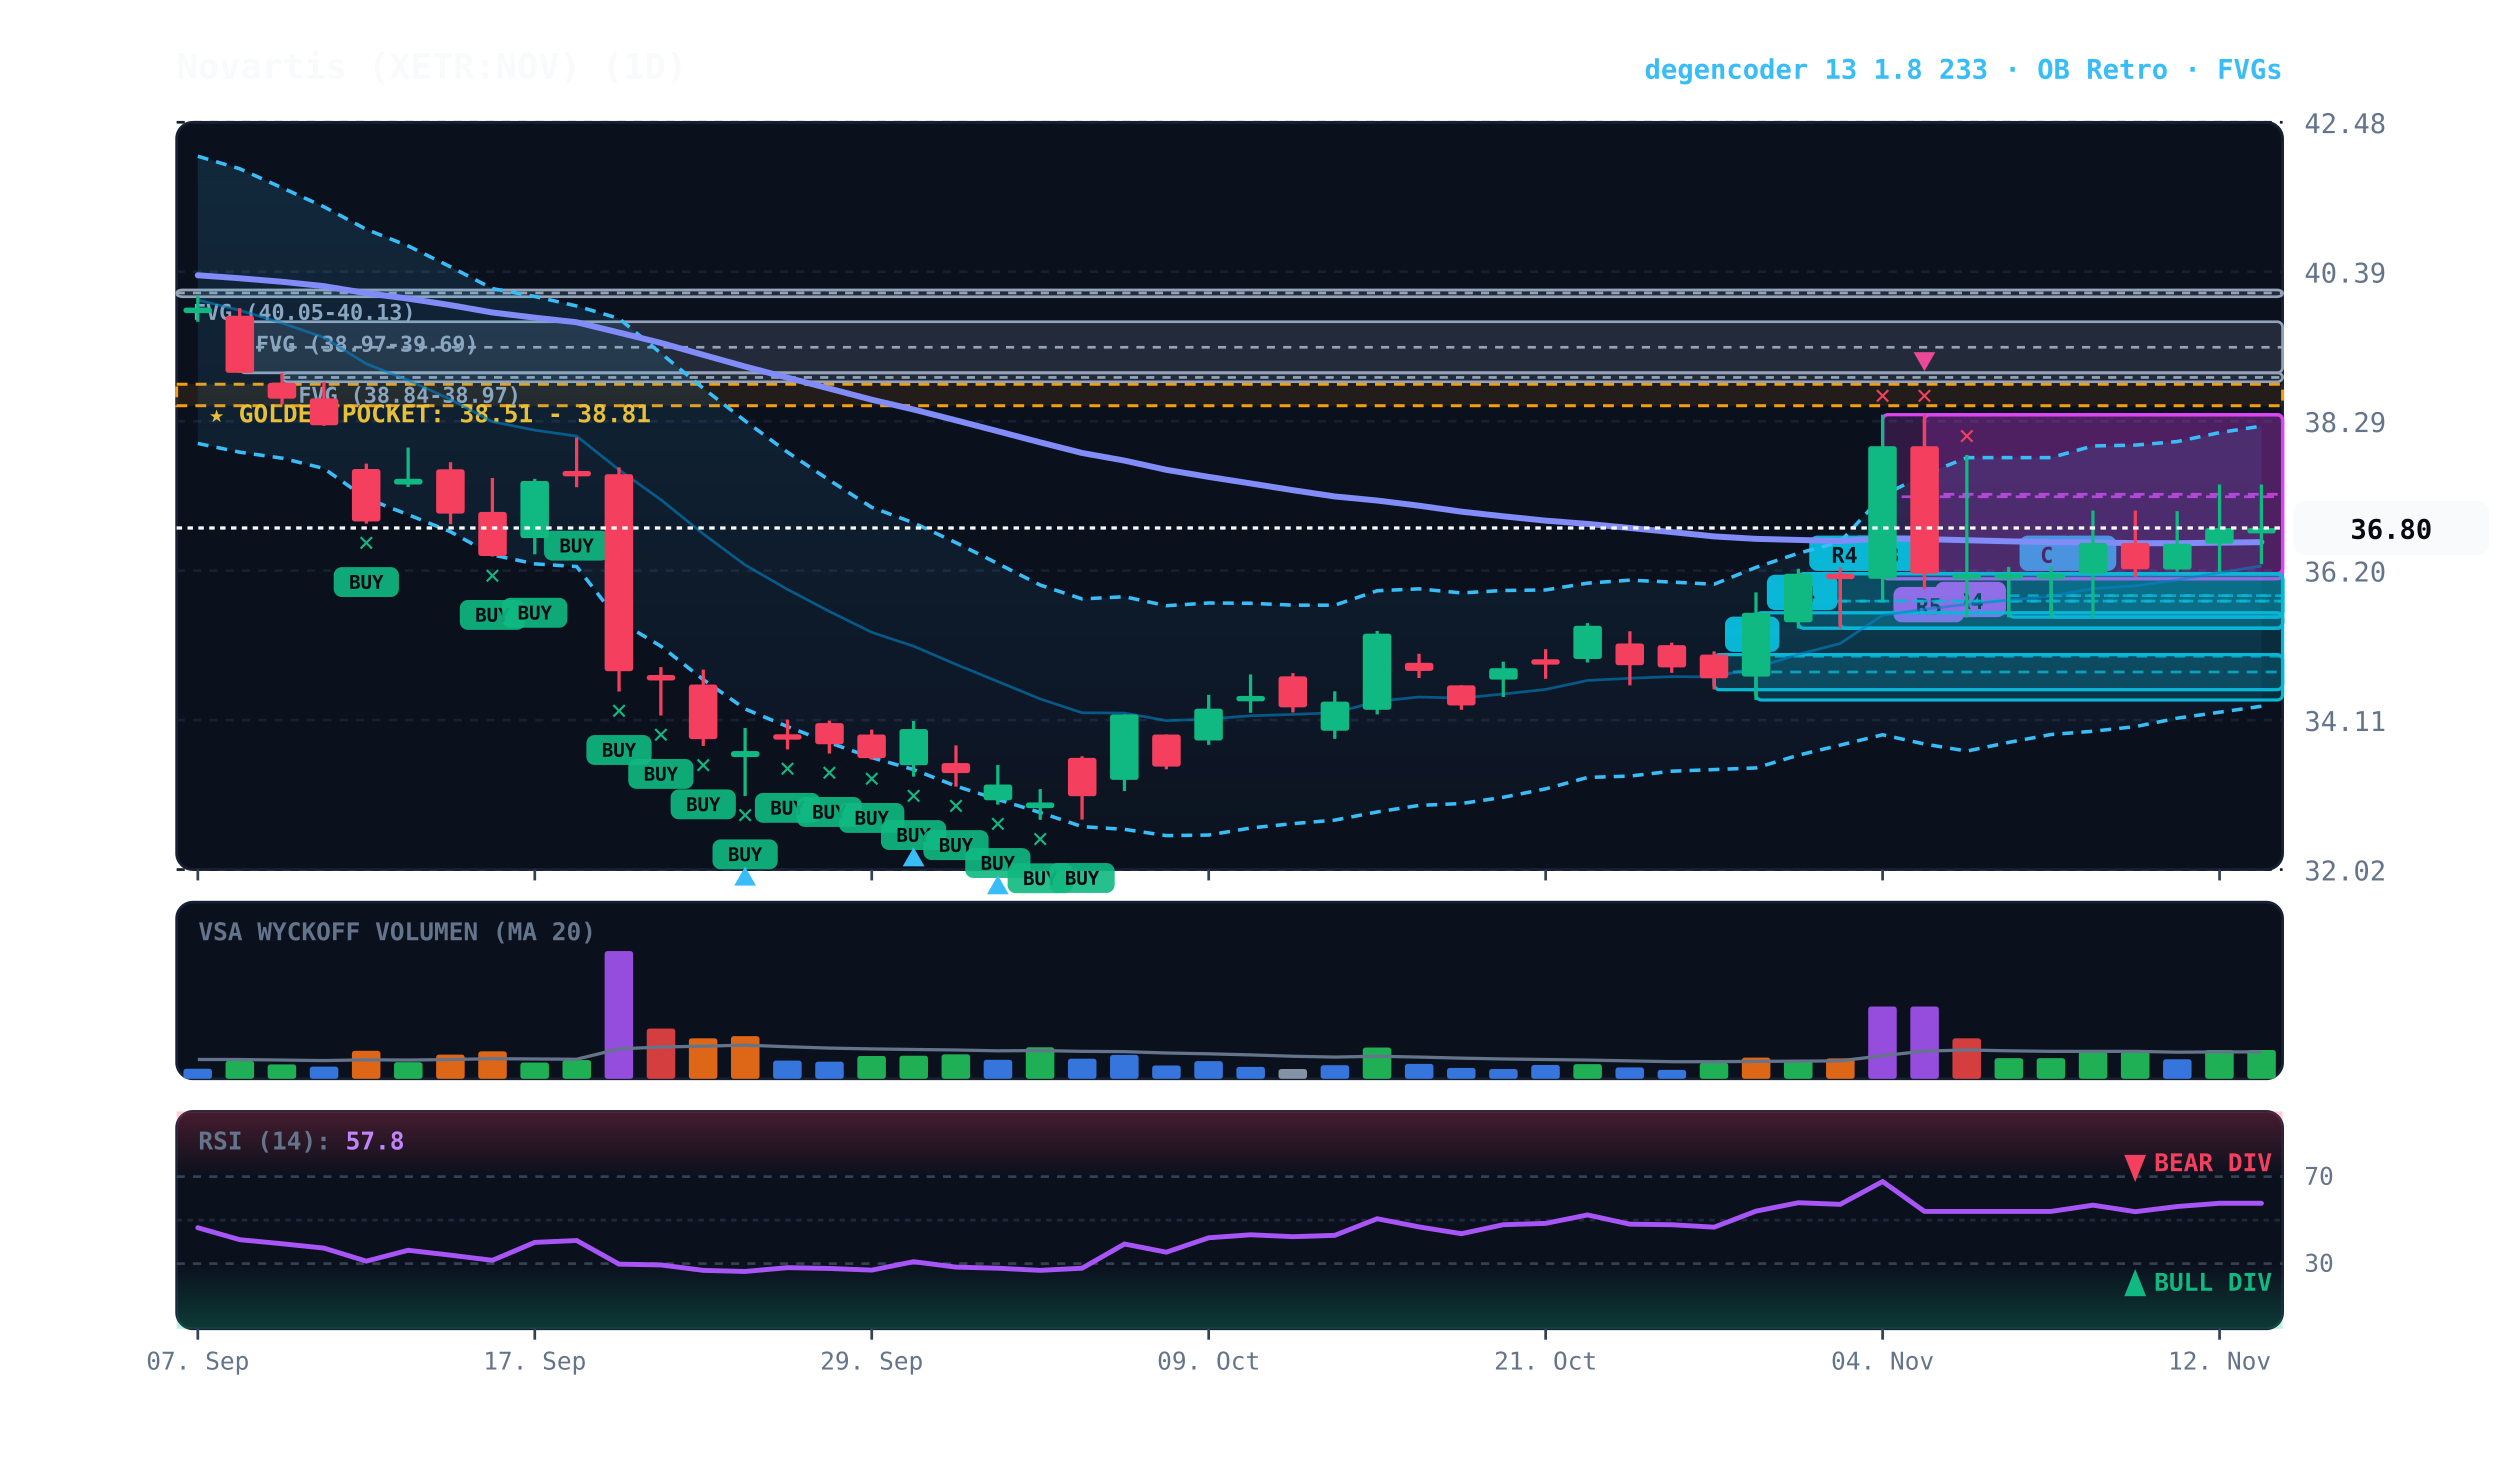
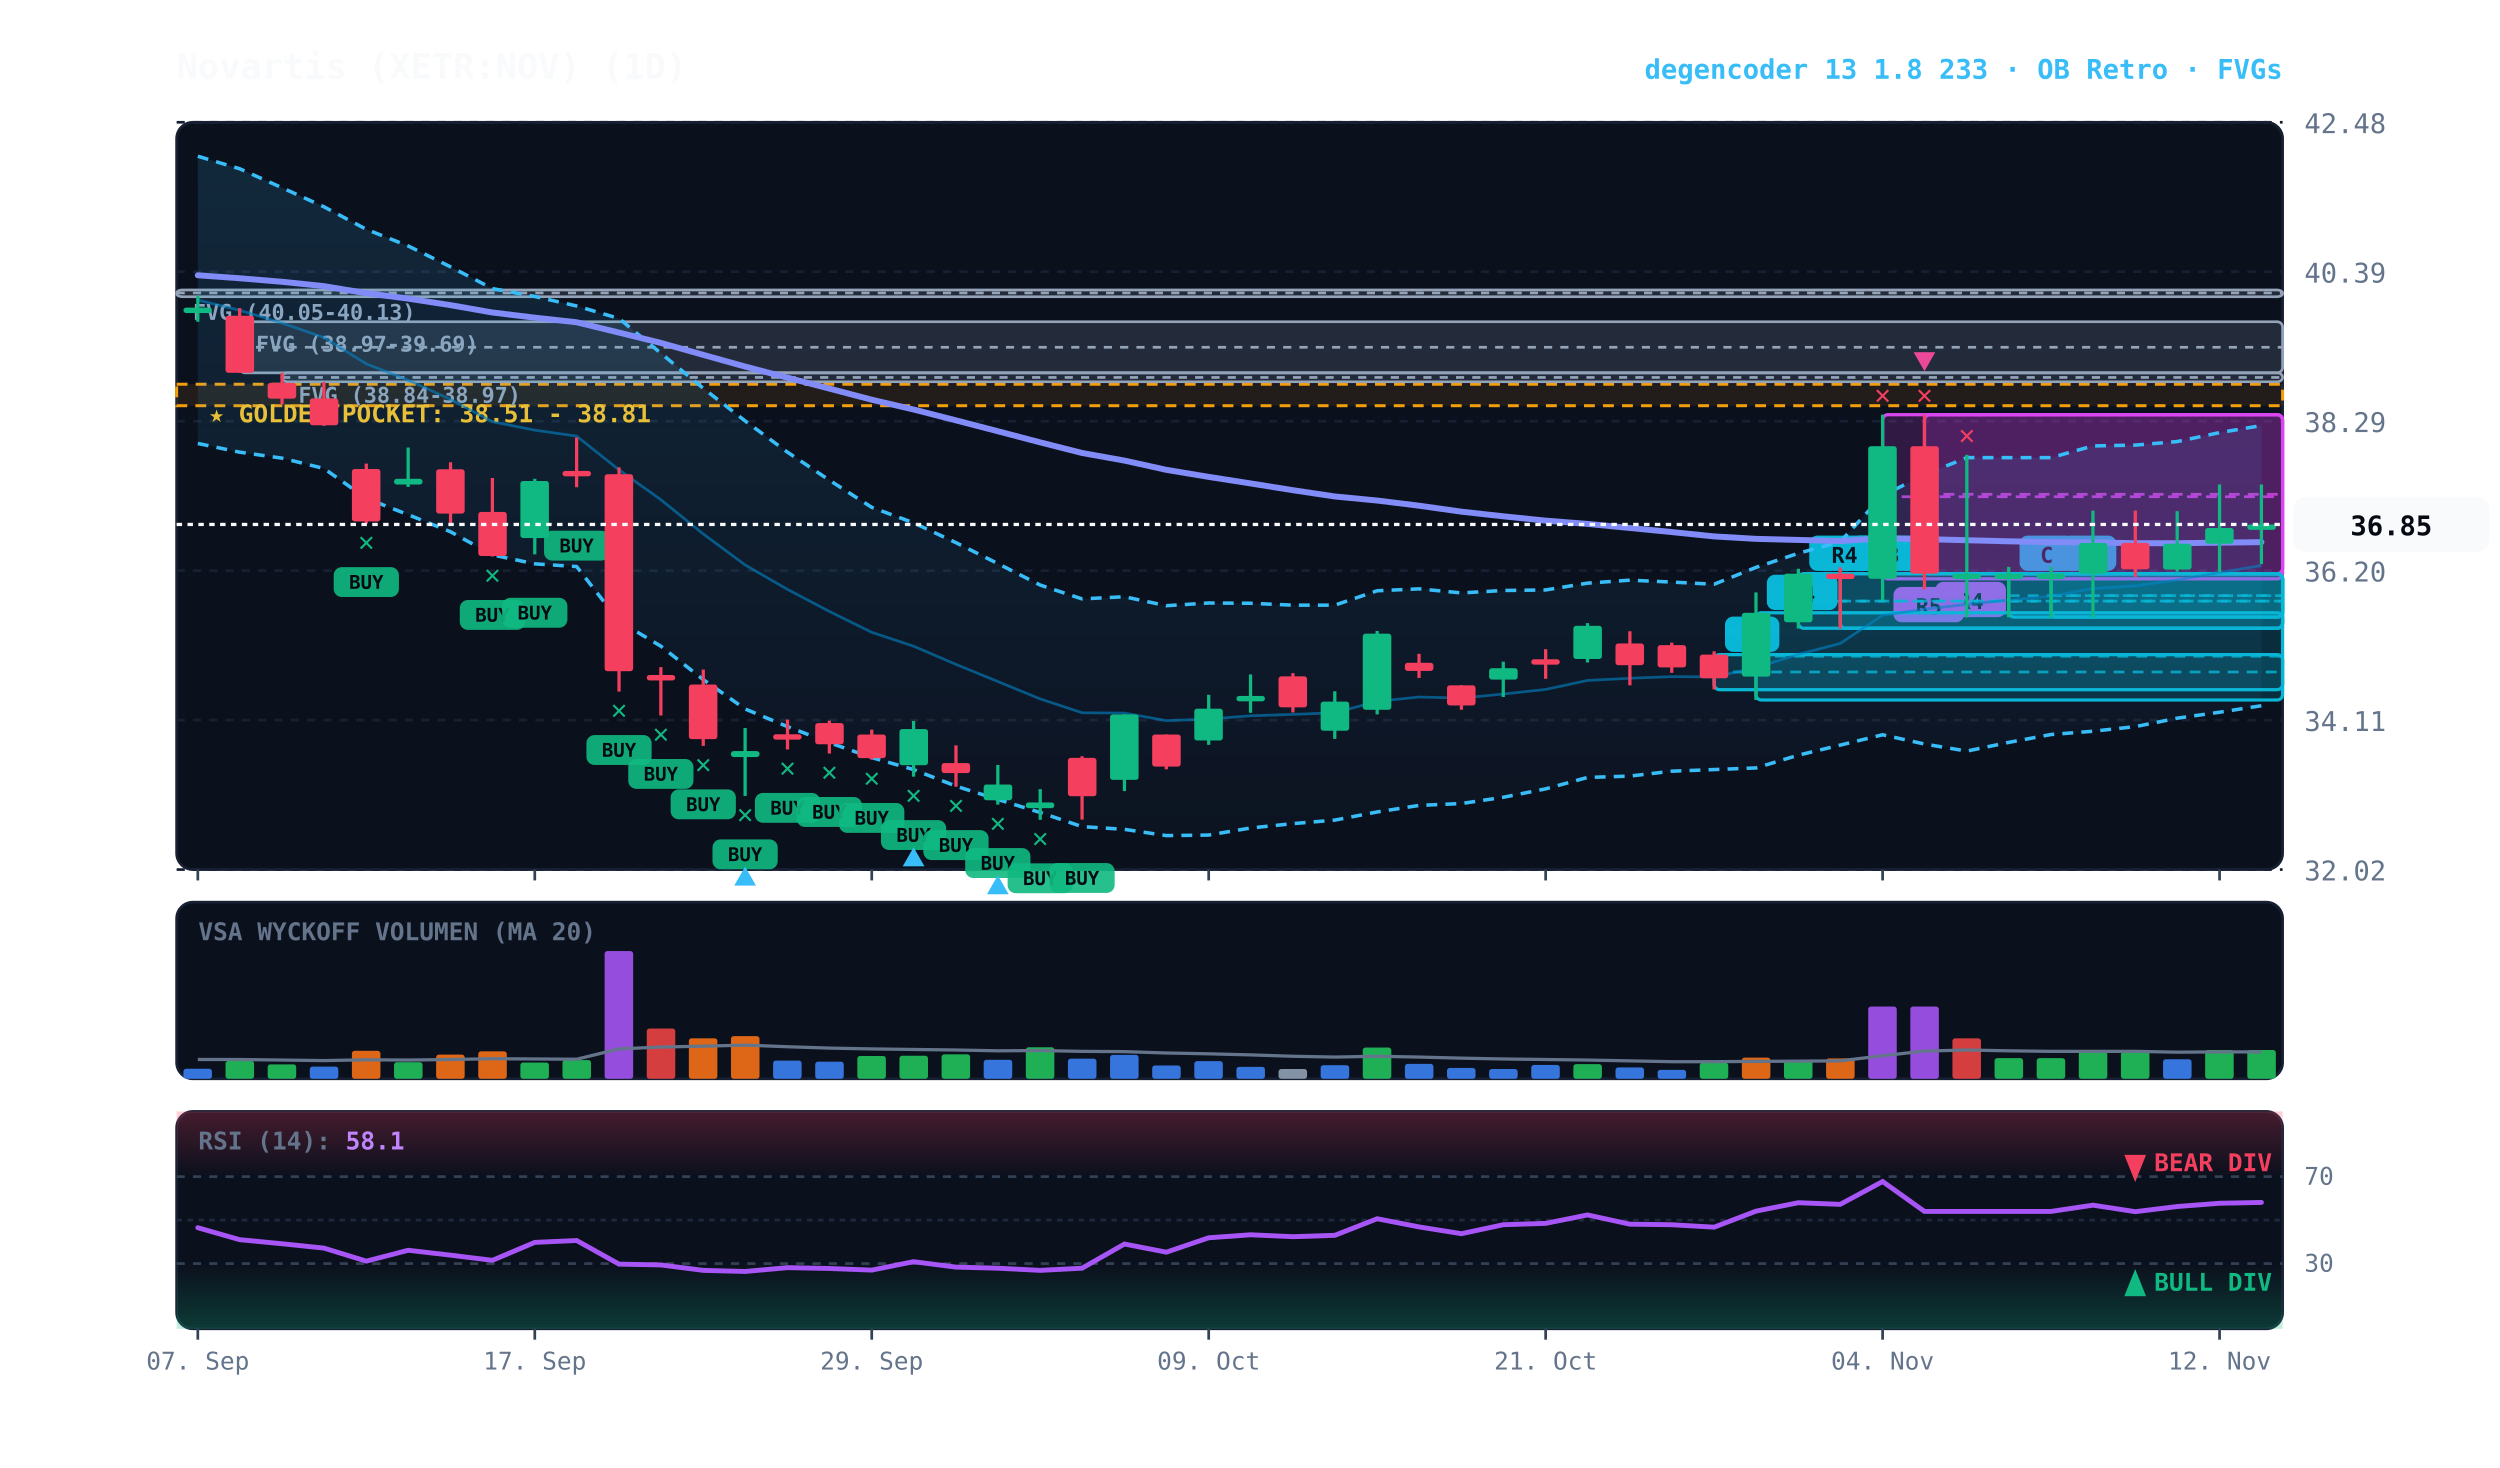
<svg xmlns="http://www.w3.org/2000/svg" viewBox="0 0 920 540" width="100%" height="100%" style="background:#070a13; font-family:'JetBrains Mono', monospace;">
  <defs>
    <linearGradient id="cloud-grad" x1="0%" y1="0%" x2="0%" y2="100%">
      <stop offset="0%" stop-color="#38bdf8" stop-opacity="0.14" />
      <stop offset="100%" stop-color="#38bdf8" stop-opacity="0.02" />
    </linearGradient>
    <linearGradient id="rsi-overbought" x1="0%" y1="0%" x2="0%" y2="100%">
      <stop offset="0%" stop-color="#f43f5e" stop-opacity="0.25" />
      <stop offset="100%" stop-color="#f43f5e" stop-opacity="0.0" />
    </linearGradient>
    <linearGradient id="rsi-oversold" x1="0%" y1="0%" x2="0%" y2="100%">
      <stop offset="0%" stop-color="#10b981" stop-opacity="0.0" />
      <stop offset="100%" stop-color="#10b981" stop-opacity="0.25" />
    </linearGradient>
  </defs>
  <rect x="65" y="45" width="775" height="275" fill="#0b101d" rx="6" stroke="#172033" stroke-width="1" />
  <rect x="65" y="332" width="775" height="65" fill="#0b101d" rx="6" stroke="#172033" stroke-width="1" />
  <rect x="65" y="409" width="775" height="80" fill="#0b101d" rx="6" stroke="#172033" stroke-width="1" />
  <line x1="65" y1="320.0" x2="840" y2="320.0" stroke="#172033" stroke-dasharray="3,3" stroke-width="1" />
  <text x="848" y="324.0" fill="#64748b" font-size="10" text-anchor="start">32.02</text>
  <line x1="65" y1="265.0" x2="840" y2="265.0" stroke="#172033" stroke-dasharray="3,3" stroke-width="1" />
  <text x="848" y="269.0" fill="#64748b" font-size="10" text-anchor="start">34.11</text>
  <line x1="65" y1="210.0" x2="840" y2="210.0" stroke="#172033" stroke-dasharray="3,3" stroke-width="1" />
  <text x="848" y="214.0" fill="#64748b" font-size="10" text-anchor="start">36.20</text>
  <line x1="65" y1="155.0" x2="840" y2="155.0" stroke="#172033" stroke-dasharray="3,3" stroke-width="1" />
  <text x="848" y="159.0" fill="#64748b" font-size="10" text-anchor="start">38.29</text>
  <line x1="65" y1="100.0" x2="840" y2="100.0" stroke="#172033" stroke-dasharray="3,3" stroke-width="1" />
  <text x="848" y="104.0" fill="#64748b" font-size="10" text-anchor="start">40.39</text>
  <line x1="65" y1="45.0" x2="840" y2="45.0" stroke="#172033" stroke-dasharray="3,3" stroke-width="1" />
  <text x="848" y="49.0" fill="#64748b" font-size="10" text-anchor="start">42.48</text>
  <rect x="65" y="141.4" width="775" height="7.9" fill="rgba(245, 158, 11, 0.10)" stroke="#f59e0b" stroke-dasharray="4,3" stroke-width="1.1" />
  <text x="77" y="155.4" fill="#fbbf24" font-size="9" font-weight="bold">★ GOLDEN POCKET: 38.51 - 38.81</text>
  <rect x="103.8" y="137.2" width="736.2" height="3.3" fill="rgba(148, 163, 184, 0.18)" stroke="#94a3b8" stroke-width="1" rx="2" />
  <line x1="103.8" y1="138.9" x2="840" y2="138.9" stroke="#94a3b8" stroke-dasharray="3,3" stroke-width="1" />
  <text x="109.8" y="148.2" fill="#94a3b8" font-size="8" font-weight="bold">FVG (38.84-38.97)</text>
  <rect x="88.2" y="118.4" width="751.8" height="18.8" fill="rgba(148, 163, 184, 0.18)" stroke="#94a3b8" stroke-width="1" rx="2" />
  <line x1="88.2" y1="127.8" x2="840" y2="127.8" stroke="#94a3b8" stroke-dasharray="3,3" stroke-width="1" />
  <text x="94.2" y="129.4" fill="#94a3b8" font-size="8" font-weight="bold">FVG (38.97-39.69)</text>
  <rect x="65.0" y="106.7" width="775.0" height="2.5" fill="rgba(148, 163, 184, 0.18)" stroke="#94a3b8" stroke-width="1" rx="2" />
  <line x1="65.0" y1="107.8" x2="840" y2="107.8" stroke="#94a3b8" stroke-dasharray="3,3" stroke-width="1" />
  <text x="71.0" y="117.7" fill="#94a3b8" font-size="8" font-weight="bold">FVG (40.05-40.13)</text>
  <rect x="754.8" y="211.1" width="85.2" height="16.0" fill="rgba(6, 182, 212, 0.18)" stroke="#06b6d4" stroke-width="1.2" rx="2" />
  <line x1="754.8" y1="219.2" x2="840" y2="219.2" stroke="#06b6d4" stroke-dasharray="4,3" stroke-width="1.0" opacity="0.8" />
  <rect x="758.8" y="197.1" width="20" height="13" fill="#06b6d4" rx="3" />
  <text x="768.8" y="207.1" fill="#070a13" font-size="8" font-weight="bold" text-anchor="middle">C</text>
  <rect x="739.2" y="211.1" width="100.8" height="16.0" fill="rgba(6, 182, 212, 0.18)" stroke="#06b6d4" stroke-width="1.2" rx="2" />
  <line x1="739.2" y1="219.2" x2="840" y2="219.2" stroke="#06b6d4" stroke-dasharray="4,3" stroke-width="1.0" opacity="0.8" />
  <rect x="743.2" y="197.1" width="20" height="13" fill="#06b6d4" rx="3" />
  <text x="753.2" y="207.1" fill="#070a13" font-size="8" font-weight="bold" text-anchor="middle">C</text>
  <rect x="708.2" y="152.6" width="131.8" height="58.5" fill="rgba(217, 70, 239, 0.18)" stroke="#d946ef" stroke-width="1.2" rx="2" />
  <line x1="708.2" y1="181.9" x2="840" y2="181.9" stroke="#d946ef" stroke-dasharray="4,3" stroke-width="1.0" opacity="0.8" />
  <rect x="712.2" y="214.1" width="26" height="13" fill="#d946ef" rx="3" />
  <text x="725.2" y="224.1" fill="#070a13" font-size="8" font-weight="bold" text-anchor="middle">R4</text>
  <rect x="692.8" y="152.6" width="147.2" height="60.4" fill="rgba(217, 70, 239, 0.18)" stroke="#d946ef" stroke-width="1.2" rx="2" />
  <line x1="692.8" y1="182.8" x2="840" y2="182.8" stroke="#d946ef" stroke-dasharray="4,3" stroke-width="1.0" opacity="0.8" />
  <rect x="696.8" y="216.0" width="26" height="13" fill="#d946ef" rx="3" />
  <text x="709.8" y="226.0" fill="#070a13" font-size="8" font-weight="bold" text-anchor="middle">R5</text>
  <rect x="677.2" y="211.1" width="162.8" height="20.1" fill="rgba(6, 182, 212, 0.18)" stroke="#06b6d4" stroke-width="1.2" rx="2" />
  <line x1="677.2" y1="221.2" x2="840" y2="221.2" stroke="#06b6d4" stroke-dasharray="4,3" stroke-width="1.0" opacity="0.8" />
  <rect x="681.2" y="197.1" width="26" height="13" fill="#06b6d4" rx="3" />
  <text x="694.2" y="207.1" fill="#070a13" font-size="8" font-weight="bold" text-anchor="middle">R3</text>
  <rect x="661.8" y="211.1" width="178.2" height="20.1" fill="rgba(6, 182, 212, 0.18)" stroke="#06b6d4" stroke-width="1.2" rx="2" />
  <line x1="661.8" y1="221.2" x2="840" y2="221.2" stroke="#06b6d4" stroke-dasharray="4,3" stroke-width="1.0" opacity="0.8" />
  <rect x="665.8" y="197.1" width="26" height="13" fill="#06b6d4" rx="3" />
  <text x="678.8" y="207.1" fill="#070a13" font-size="8" font-weight="bold" text-anchor="middle">R4</text>
  <rect x="646.2" y="225.5" width="193.8" height="32.1" fill="rgba(6, 182, 212, 0.18)" stroke="#06b6d4" stroke-width="1.2" rx="2" />
  <line x1="646.2" y1="241.5" x2="840" y2="241.5" stroke="#06b6d4" stroke-dasharray="4,3" stroke-width="1.0" opacity="0.8" />
  <rect x="650.2" y="211.5" width="26" height="13" fill="#06b6d4" rx="3" />
  <text x="663.2" y="221.5" fill="#070a13" font-size="8" font-weight="bold" text-anchor="middle">R4</text>
  <rect x="630.8" y="240.9" width="209.2" height="12.9" fill="rgba(6, 182, 212, 0.18)" stroke="#06b6d4" stroke-width="1.2" rx="2" />
  <line x1="630.8" y1="247.3" x2="840" y2="247.3" stroke="#06b6d4" stroke-dasharray="4,3" stroke-width="1.0" opacity="0.8" />
  <rect x="634.8" y="226.9" width="20" height="13" fill="#06b6d4" rx="3" />
  <text x="644.8" y="236.9" fill="#070a13" font-size="8" font-weight="bold" text-anchor="middle">A</text>
-   <polygon points="72.8,57.5 88.2,62.1 103.8,69.1 119.2,76.1 134.8,84.4 150.2,90.5 165.8,98.2 181.2,106.2 196.8,109.1 212.2,112.6 227.8,117.2 243.2,130.0 258.8,142.9 274.2,154.9 289.8,166.4 305.2,176.7 320.8,186.7 336.2,192.4 351.8,199.7 367.2,207.4 382.8,215.3 398.2,220.4 413.8,219.6 429.2,222.9 444.8,221.9 460.2,222.0 475.8,222.7 491.2,222.7 506.8,217.4 522.2,216.7 537.8,218.2 553.2,217.3 568.8,217.1 584.2,214.6 599.8,213.5 615.2,214.2 630.8,215.0 646.2,208.8 661.8,203.6 677.2,199.4 692.8,182.4 708.2,174.7 723.8,168.4 739.2,168.4 754.8,168.4 770.2,164.1 785.8,163.8 801.2,162.5 816.8,159.2 832.2,156.8 832.2,259.9 816.8,262.1 801.2,264.3 785.8,267.4 770.2,269.1 754.8,270.3 739.2,273.2 723.8,276.4 708.2,273.8 692.8,270.4 677.2,274.2 661.8,277.9 646.2,282.6 630.8,283.2 615.2,283.8 599.8,285.6 584.2,286.1 568.8,290.3 553.2,293.4 537.8,295.7 522.2,296.4 506.8,298.8 491.2,301.8 475.8,303.1 460.2,304.7 444.8,307.3 429.2,307.5 413.8,305.2 398.2,304.2 382.8,299.0 367.2,294.2 351.8,289.3 336.2,283.2 320.8,278.8 305.2,273.3 289.8,267.4 274.2,260.9 258.8,250.1 243.2,237.8 227.8,228.6 212.2,208.5 196.8,207.5 181.2,204.2 165.8,195.7 150.2,189.4 134.8,183.4 119.2,172.4 103.8,168.6 88.2,166.4 72.8,163.2" fill="url(#cloud-grad)" />
-   <polyline points="72.8,57.5 88.2,62.1 103.8,69.1 119.2,76.1 134.8,84.4 150.2,90.5 165.8,98.2 181.2,106.2 196.8,109.1 212.2,112.6 227.8,117.2 243.2,130.0 258.8,142.9 274.2,154.9 289.8,166.4 305.2,176.7 320.8,186.7 336.2,192.4 351.8,199.7 367.2,207.4 382.8,215.3 398.2,220.4 413.8,219.6 429.2,222.9 444.8,221.9 460.2,222.0 475.8,222.7 491.2,222.7 506.8,217.4 522.2,216.7 537.8,218.2 553.2,217.3 568.8,217.1 584.2,214.6 599.8,213.5 615.2,214.2 630.8,215.0 646.2,208.8 661.8,203.6 677.2,199.4 692.8,182.4 708.2,174.7 723.8,168.4 739.2,168.4 754.8,168.4 770.2,164.1 785.8,163.8 801.2,162.5 816.8,159.2 832.2,156.8" fill="none" stroke="#38bdf8" stroke-width="1.3" stroke-dasharray="4,3" />
-   <polyline points="72.8,163.2 88.2,166.4 103.8,168.6 119.2,172.4 134.8,183.4 150.2,189.4 165.8,195.7 181.2,204.2 196.8,207.5 212.2,208.5 227.8,228.6 243.2,237.8 258.8,250.1 274.2,260.9 289.8,267.4 305.2,273.3 320.8,278.8 336.2,283.2 351.8,289.3 367.2,294.2 382.8,299.0 398.2,304.2 413.8,305.2 429.2,307.5 444.8,307.3 460.2,304.7 475.8,303.1 491.2,301.8 506.8,298.8 522.2,296.4 537.8,295.7 553.2,293.4 568.8,290.3 584.2,286.1 599.8,285.6 615.2,283.8 630.8,283.2 646.2,282.6 661.8,277.9 677.2,274.2 692.8,270.4 708.2,273.8 723.8,276.4 739.2,273.2 754.8,270.3 770.2,269.1 785.8,267.4 801.2,264.3 816.8,262.1 832.2,259.9" fill="none" stroke="#38bdf8" stroke-width="1.3" stroke-dasharray="4,3" />
-   <polyline points="72.8,110.4 88.2,114.2 103.8,118.9 119.2,124.2 134.8,133.9 150.2,139.9 165.8,147.0 181.2,155.2 196.8,158.3 212.2,160.5 227.8,172.9 243.2,183.9 258.8,196.5 274.2,207.9 289.8,216.9 305.2,225.0 320.8,232.7 336.2,237.8 351.8,244.5 367.2,250.8 382.8,257.2 398.2,262.3 413.8,262.4 429.2,265.2 444.8,264.6 460.2,263.4 475.8,262.9 491.2,262.3 506.8,258.1 522.2,256.5 537.8,256.9 553.2,255.4 568.8,253.7 584.2,250.4 599.8,249.6 615.2,249.0 630.8,249.1 646.2,245.7 661.8,240.8 677.2,236.8 692.8,226.4 708.2,224.2 723.8,222.4 739.2,220.8 754.8,219.4 770.2,216.6 785.8,215.6 801.2,213.4 816.8,210.7 832.2,208.3" fill="none" stroke="#0284c7" stroke-width="1.0" stroke-opacity="0.6" />
+   <polygon points="72.8,57.5 88.2,62.1 103.8,69.1 119.2,76.1 134.8,84.4 150.2,90.5 165.8,98.2 181.2,106.2 196.8,109.1 212.2,112.6 227.8,117.2 243.2,130.0 258.8,142.9 274.2,154.9 289.8,166.4 305.2,176.7 320.8,186.7 336.2,192.4 351.8,199.7 367.2,207.4 382.8,215.3 398.2,220.4 413.8,219.6 429.2,222.9 444.8,221.9 460.2,222.0 475.8,222.7 491.2,222.7 506.8,217.4 522.2,216.7 537.8,218.2 553.2,217.3 568.8,217.1 584.2,214.6 599.8,213.5 615.2,214.2 630.8,215.0 646.2,208.8 661.8,203.6 677.2,199.4 692.8,182.4 708.2,174.7 723.8,168.4 739.2,168.4 754.8,168.4 770.2,164.1 785.8,163.8 801.2,162.5 816.8,159.2 832.2,156.6 832.2,259.7 816.8,262.1 801.2,264.3 785.8,267.4 770.2,269.1 754.8,270.3 739.2,273.2 723.8,276.4 708.2,273.8 692.8,270.4 677.2,274.2 661.8,277.9 646.2,282.6 630.8,283.2 615.2,283.8 599.8,285.6 584.2,286.1 568.8,290.3 553.2,293.4 537.8,295.7 522.2,296.4 506.8,298.8 491.2,301.8 475.8,303.1 460.2,304.7 444.8,307.3 429.2,307.5 413.8,305.2 398.2,304.2 382.8,299.0 367.2,294.2 351.8,289.3 336.2,283.2 320.8,278.8 305.2,273.3 289.8,267.4 274.2,260.9 258.8,250.1 243.2,237.8 227.8,228.6 212.2,208.5 196.8,207.5 181.2,204.2 165.8,195.7 150.2,189.4 134.8,183.4 119.2,172.4 103.8,168.6 88.2,166.4 72.8,163.2" fill="url(#cloud-grad)" />
+   <polyline points="72.8,57.5 88.2,62.1 103.8,69.1 119.2,76.1 134.8,84.4 150.2,90.5 165.8,98.2 181.2,106.2 196.8,109.1 212.2,112.6 227.8,117.2 243.2,130.0 258.8,142.9 274.2,154.9 289.8,166.4 305.2,176.7 320.8,186.7 336.2,192.4 351.8,199.7 367.2,207.4 382.8,215.3 398.2,220.4 413.8,219.6 429.2,222.9 444.8,221.9 460.2,222.0 475.8,222.7 491.2,222.7 506.8,217.4 522.2,216.7 537.8,218.2 553.2,217.3 568.8,217.1 584.2,214.6 599.8,213.5 615.2,214.2 630.8,215.0 646.2,208.8 661.8,203.6 677.2,199.4 692.8,182.4 708.2,174.7 723.8,168.4 739.2,168.4 754.8,168.4 770.2,164.1 785.8,163.8 801.2,162.5 816.8,159.2 832.2,156.6" fill="none" stroke="#38bdf8" stroke-width="1.3" stroke-dasharray="4,3" />
+   <polyline points="72.8,163.2 88.2,166.4 103.8,168.6 119.2,172.4 134.8,183.4 150.2,189.4 165.8,195.7 181.2,204.2 196.8,207.5 212.2,208.5 227.8,228.6 243.2,237.8 258.8,250.1 274.2,260.9 289.8,267.4 305.2,273.3 320.8,278.8 336.2,283.2 351.8,289.3 367.2,294.2 382.8,299.0 398.2,304.2 413.8,305.2 429.2,307.5 444.8,307.3 460.2,304.7 475.8,303.1 491.2,301.8 506.8,298.8 522.2,296.4 537.8,295.7 553.2,293.4 568.8,290.3 584.2,286.1 599.8,285.6 615.2,283.8 630.8,283.2 646.2,282.6 661.8,277.9 677.2,274.2 692.8,270.4 708.2,273.8 723.8,276.4 739.2,273.2 754.8,270.3 770.2,269.1 785.8,267.4 801.2,264.3 816.8,262.1 832.2,259.7" fill="none" stroke="#38bdf8" stroke-width="1.3" stroke-dasharray="4,3" />
+   <polyline points="72.8,110.4 88.2,114.2 103.8,118.9 119.2,124.2 134.8,133.9 150.2,139.9 165.8,147.0 181.2,155.2 196.8,158.3 212.2,160.5 227.8,172.9 243.2,183.9 258.8,196.5 274.2,207.9 289.8,216.9 305.2,225.0 320.8,232.7 336.2,237.8 351.8,244.5 367.2,250.8 382.8,257.2 398.2,262.3 413.8,262.4 429.2,265.2 444.8,264.6 460.2,263.4 475.8,262.9 491.2,262.3 506.8,258.1 522.2,256.5 537.8,256.9 553.2,255.4 568.8,253.7 584.2,250.4 599.8,249.6 615.2,249.0 630.8,249.1 646.2,245.7 661.8,240.8 677.2,236.8 692.8,226.4 708.2,224.2 723.8,222.4 739.2,220.8 754.8,219.4 770.2,216.6 785.8,215.6 801.2,213.4 816.8,210.7 832.2,208.1" fill="none" stroke="#0284c7" stroke-width="1.0" stroke-opacity="0.6" />
  <polyline points="72.8,101.3 88.2,102.4 103.8,103.7 119.2,105.3 134.8,107.9 150.2,109.9 165.8,112.3 181.2,115.0 196.8,116.9 212.2,118.6 227.8,122.4 243.2,126.2 258.8,130.6 274.2,134.9 289.8,139.0 305.2,143.0 320.8,147.1 336.2,150.7 351.8,154.7 367.2,158.7 382.8,162.8 398.2,166.7 413.8,169.5 429.2,172.9 444.8,175.5 460.2,177.9 475.8,180.4 491.2,182.7 506.8,184.2 522.2,186.1 537.8,188.3 553.2,190.0 568.8,191.6 584.2,192.8 599.8,194.3 615.2,195.8 630.8,197.4 646.2,198.3 661.8,198.7 677.2,199.1 692.8,198.1 708.2,198.4 723.8,198.8 739.2,199.2 754.8,199.5 770.2,199.6 785.8,199.9 801.2,199.9 816.8,199.7 832.2,199.5" fill="none" stroke="#818cf8" stroke-width="2.2" stroke-linecap="round" />
  <line x1="72.8" y1="108.8" x2="72.8" y2="118.4" stroke="#10b981" stroke-width="1.2" />
  <rect x="67.5" y="113.2" width="10.5" height="2.0" fill="#10b981" rx="1" />
  <line x1="88.2" y1="113.4" x2="88.2" y2="137.2" stroke="#f43f5e" stroke-width="1.2" />
  <rect x="83.0" y="116.2" width="10.5" height="21.0" fill="#f43f5e" rx="1" />
  <line x1="103.8" y1="137.2" x2="103.8" y2="148.8" stroke="#f43f5e" stroke-width="1.2" />
  <rect x="98.5" y="140.9" width="10.5" height="5.8" fill="#f43f5e" rx="1" />
  <line x1="119.2" y1="140.5" x2="119.2" y2="156.7" stroke="#f43f5e" stroke-width="1.2" />
  <rect x="114.0" y="146.6" width="10.5" height="9.9" fill="#f43f5e" rx="1" />
  <line x1="134.8" y1="170.6" x2="134.8" y2="192.7" stroke="#f43f5e" stroke-width="1.2" />
  <rect x="129.5" y="172.6" width="10.5" height="19.3" fill="#f43f5e" rx="1" />
  <rect x="122.8" y="208.7" width="24" height="11" fill="#10b981" rx="3" opacity="0.9" />
  <text x="134.8" y="216.7" fill="#070a13" font-size="7" font-weight="bold" text-anchor="middle">BUY</text>
  <text x="134.8" y="202.7" fill="#10b981" font-size="10" font-weight="bold" text-anchor="middle">✕</text>
  <line x1="150.2" y1="164.7" x2="150.2" y2="179.2" stroke="#10b981" stroke-width="1.2" />
  <rect x="145.0" y="176.2" width="10.5" height="2.1" fill="#10b981" rx="1" />
  <line x1="165.8" y1="170.1" x2="165.8" y2="192.9" stroke="#f43f5e" stroke-width="1.2" />
  <rect x="160.5" y="172.7" width="10.5" height="16.3" fill="#f43f5e" rx="1" />
  <line x1="181.2" y1="175.9" x2="181.2" y2="204.8" stroke="#f43f5e" stroke-width="1.2" />
  <rect x="176.0" y="188.4" width="10.5" height="16.2" fill="#f43f5e" rx="1" />
  <rect x="169.2" y="220.8" width="24" height="11" fill="#10b981" rx="3" opacity="0.9" />
  <text x="181.2" y="228.8" fill="#070a13" font-size="7" font-weight="bold" text-anchor="middle">BUY</text>
  <text x="181.2" y="214.8" fill="#10b981" font-size="10" font-weight="bold" text-anchor="middle">✕</text>
  <line x1="196.8" y1="176.2" x2="196.8" y2="204.0" stroke="#10b981" stroke-width="1.2" />
  <rect x="191.5" y="177.0" width="10.5" height="21.0" fill="#10b981" rx="1" />
  <rect x="184.8" y="220.0" width="24" height="11" fill="#10b981" rx="3" opacity="0.9" />
  <text x="196.8" y="228.0" fill="#070a13" font-size="7" font-weight="bold" text-anchor="middle">BUY</text>
  <line x1="212.2" y1="161.0" x2="212.2" y2="179.3" stroke="#f43f5e" stroke-width="1.2" />
  <rect x="207.0" y="173.3" width="10.5" height="2.0" fill="#f43f5e" rx="1" />
  <rect x="200.2" y="195.3" width="24" height="11" fill="#10b981" rx="3" opacity="0.9" />
  <text x="212.2" y="203.3" fill="#070a13" font-size="7" font-weight="bold" text-anchor="middle">BUY</text>
  <line x1="227.8" y1="172.0" x2="227.8" y2="254.5" stroke="#f43f5e" stroke-width="1.2" />
  <rect x="222.5" y="174.5" width="10.5" height="72.5" fill="#f43f5e" rx="1" />
  <rect x="215.8" y="270.5" width="24" height="11" fill="#10b981" rx="3" opacity="0.9" />
  <text x="227.8" y="278.5" fill="#070a13" font-size="7" font-weight="bold" text-anchor="middle">BUY</text>
  <text x="227.8" y="264.5" fill="#10b981" font-size="10" font-weight="bold" text-anchor="middle">✕</text>
  <line x1="243.2" y1="245.5" x2="243.2" y2="263.3" stroke="#f43f5e" stroke-width="1.2" />
  <rect x="238.0" y="248.4" width="10.5" height="2.0" fill="#f43f5e" rx="1" />
  <rect x="231.2" y="279.3" width="24" height="11" fill="#10b981" rx="3" opacity="0.9" />
  <text x="243.2" y="287.3" fill="#070a13" font-size="7" font-weight="bold" text-anchor="middle">BUY</text>
  <text x="243.2" y="273.3" fill="#10b981" font-size="10" font-weight="bold" text-anchor="middle">✕</text>
  <line x1="258.8" y1="246.4" x2="258.8" y2="274.5" stroke="#f43f5e" stroke-width="1.2" />
  <rect x="253.5" y="251.9" width="10.5" height="20.1" fill="#f43f5e" rx="1" />
  <rect x="246.8" y="290.5" width="24" height="11" fill="#10b981" rx="3" opacity="0.9" />
  <text x="258.8" y="298.5" fill="#070a13" font-size="7" font-weight="bold" text-anchor="middle">BUY</text>
  <text x="258.8" y="284.5" fill="#10b981" font-size="10" font-weight="bold" text-anchor="middle">✕</text>
  <line x1="274.2" y1="267.9" x2="274.2" y2="292.9" stroke="#10b981" stroke-width="1.2" />
  <rect x="269.0" y="276.4" width="10.5" height="2.2" fill="#10b981" rx="1" />
  <rect x="262.2" y="308.9" width="24" height="11" fill="#10b981" rx="3" opacity="0.9" />
  <text x="274.2" y="316.9" fill="#070a13" font-size="7" font-weight="bold" text-anchor="middle">BUY</text>
  <text x="274.2" y="302.9" fill="#10b981" font-size="10" font-weight="bold" text-anchor="middle">✕</text>
  <polygon points="274.2,318.9 270.2,325.9 278.2,325.9" fill="#38bdf8" />
  <line x1="289.8" y1="264.8" x2="289.8" y2="275.8" stroke="#f43f5e" stroke-width="1.2" />
  <rect x="284.5" y="270.2" width="10.5" height="2.0" fill="#f43f5e" rx="1" />
  <rect x="277.8" y="291.8" width="24" height="11" fill="#10b981" rx="3" opacity="0.9" />
  <text x="289.8" y="299.8" fill="#070a13" font-size="7" font-weight="bold" text-anchor="middle">BUY</text>
  <text x="289.8" y="285.8" fill="#10b981" font-size="10" font-weight="bold" text-anchor="middle">✕</text>
  <line x1="305.2" y1="265.2" x2="305.2" y2="277.3" stroke="#f43f5e" stroke-width="1.2" />
  <rect x="300.0" y="266.1" width="10.5" height="7.8" fill="#f43f5e" rx="1" />
  <rect x="293.2" y="293.3" width="24" height="11" fill="#10b981" rx="3" opacity="0.9" />
  <text x="305.2" y="301.3" fill="#070a13" font-size="7" font-weight="bold" text-anchor="middle">BUY</text>
  <text x="305.2" y="287.3" fill="#10b981" font-size="10" font-weight="bold" text-anchor="middle">✕</text>
  <line x1="320.8" y1="268.5" x2="320.8" y2="279.5" stroke="#f43f5e" stroke-width="1.2" />
  <rect x="315.5" y="270.3" width="10.5" height="8.7" fill="#f43f5e" rx="1" />
  <rect x="308.8" y="295.5" width="24" height="11" fill="#10b981" rx="3" opacity="0.9" />
  <text x="320.8" y="303.5" fill="#070a13" font-size="7" font-weight="bold" text-anchor="middle">BUY</text>
  <text x="320.8" y="289.5" fill="#10b981" font-size="10" font-weight="bold" text-anchor="middle">✕</text>
  <line x1="336.2" y1="265.3" x2="336.2" y2="285.8" stroke="#10b981" stroke-width="1.2" />
  <rect x="331.0" y="268.3" width="10.5" height="13.3" fill="#10b981" rx="1" />
  <rect x="324.2" y="301.8" width="24" height="11" fill="#10b981" rx="3" opacity="0.9" />
  <text x="336.2" y="309.8" fill="#070a13" font-size="7" font-weight="bold" text-anchor="middle">BUY</text>
  <text x="336.2" y="295.8" fill="#10b981" font-size="10" font-weight="bold" text-anchor="middle">✕</text>
  <polygon points="336.2,311.8 332.2,318.8 340.2,318.8" fill="#38bdf8" />
  <line x1="351.8" y1="274.3" x2="351.8" y2="289.5" stroke="#f43f5e" stroke-width="1.2" />
  <rect x="346.5" y="280.8" width="10.5" height="3.7" fill="#f43f5e" rx="1" />
  <rect x="339.8" y="305.5" width="24" height="11" fill="#10b981" rx="3" opacity="0.9" />
  <text x="351.8" y="313.5" fill="#070a13" font-size="7" font-weight="bold" text-anchor="middle">BUY</text>
  <text x="351.8" y="299.5" fill="#10b981" font-size="10" font-weight="bold" text-anchor="middle">✕</text>
  <line x1="367.2" y1="281.5" x2="367.2" y2="296.1" stroke="#10b981" stroke-width="1.2" />
  <rect x="362.0" y="288.7" width="10.5" height="5.8" fill="#10b981" rx="1" />
  <rect x="355.2" y="312.1" width="24" height="11" fill="#10b981" rx="3" opacity="0.9" />
  <text x="367.2" y="320.1" fill="#070a13" font-size="7" font-weight="bold" text-anchor="middle">BUY</text>
  <text x="367.2" y="306.1" fill="#10b981" font-size="10" font-weight="bold" text-anchor="middle">✕</text>
  <polygon points="367.2,322.1 363.2,329.1 371.2,329.1" fill="#38bdf8" />
  <line x1="382.8" y1="290.4" x2="382.8" y2="301.7" stroke="#10b981" stroke-width="1.2" />
  <rect x="377.5" y="295.3" width="10.5" height="2.1" fill="#10b981" rx="1" />
  <rect x="370.8" y="317.7" width="24" height="11" fill="#10b981" rx="3" opacity="0.9" />
  <text x="382.8" y="325.7" fill="#070a13" font-size="7" font-weight="bold" text-anchor="middle">BUY</text>
  <text x="382.8" y="311.7" fill="#10b981" font-size="10" font-weight="bold" text-anchor="middle">✕</text>
  <line x1="398.2" y1="278.3" x2="398.2" y2="301.6" stroke="#f43f5e" stroke-width="1.2" />
  <rect x="393.0" y="278.9" width="10.5" height="14.1" fill="#f43f5e" rx="1" />
  <rect x="386.2" y="317.6" width="24" height="11" fill="#10b981" rx="3" opacity="0.9" />
  <text x="398.2" y="325.6" fill="#070a13" font-size="7" font-weight="bold" text-anchor="middle">BUY</text>
  <line x1="413.8" y1="262.9" x2="413.8" y2="291.1" stroke="#10b981" stroke-width="1.2" />
  <rect x="408.5" y="262.9" width="10.5" height="24.1" fill="#10b981" rx="1" />
  <line x1="429.2" y1="270.3" x2="429.2" y2="283.1" stroke="#f43f5e" stroke-width="1.2" />
  <rect x="424.0" y="270.3" width="10.5" height="11.8" fill="#f43f5e" rx="1" />
  <line x1="444.8" y1="255.7" x2="444.8" y2="274.1" stroke="#10b981" stroke-width="1.2" />
  <rect x="439.5" y="260.8" width="10.5" height="11.7" fill="#10b981" rx="1" />
  <line x1="460.2" y1="248.2" x2="460.2" y2="262.3" stroke="#10b981" stroke-width="1.2" />
  <rect x="455.0" y="256.1" width="10.5" height="2.0" fill="#10b981" rx="1" />
  <line x1="475.8" y1="247.7" x2="475.8" y2="262.2" stroke="#f43f5e" stroke-width="1.2" />
  <rect x="470.5" y="248.9" width="10.5" height="11.4" fill="#f43f5e" rx="1" />
  <line x1="491.2" y1="254.4" x2="491.2" y2="271.9" stroke="#10b981" stroke-width="1.2" />
  <rect x="486.0" y="258.2" width="10.5" height="10.7" fill="#10b981" rx="1" />
  <line x1="506.8" y1="232.2" x2="506.8" y2="262.9" stroke="#10b981" stroke-width="1.2" />
  <rect x="501.5" y="233.2" width="10.5" height="28.0" fill="#10b981" rx="1" />
  <line x1="522.2" y1="240.6" x2="522.2" y2="249.5" stroke="#f43f5e" stroke-width="1.2" />
  <rect x="517.0" y="243.9" width="10.5" height="3.0" fill="#f43f5e" rx="1" />
  <line x1="537.8" y1="252.2" x2="537.8" y2="261.2" stroke="#f43f5e" stroke-width="1.2" />
  <rect x="532.5" y="252.2" width="10.5" height="7.4" fill="#f43f5e" rx="1" />
  <line x1="553.2" y1="243.5" x2="553.2" y2="256.5" stroke="#10b981" stroke-width="1.2" />
  <rect x="548.0" y="245.9" width="10.5" height="4.2" fill="#10b981" rx="1" />
  <line x1="568.8" y1="238.9" x2="568.8" y2="249.8" stroke="#f43f5e" stroke-width="1.2" />
  <rect x="563.5" y="242.6" width="10.5" height="2.0" fill="#f43f5e" rx="1" />
  <line x1="584.2" y1="229.3" x2="584.2" y2="243.8" stroke="#10b981" stroke-width="1.2" />
  <rect x="579.0" y="230.3" width="10.5" height="12.2" fill="#10b981" rx="1" />
  <line x1="599.8" y1="232.3" x2="599.8" y2="252.2" stroke="#f43f5e" stroke-width="1.2" />
  <rect x="594.5" y="236.8" width="10.5" height="8.0" fill="#f43f5e" rx="1" />
  <line x1="615.2" y1="236.5" x2="615.2" y2="247.6" stroke="#f43f5e" stroke-width="1.2" />
  <rect x="610.0" y="237.4" width="10.5" height="8.2" fill="#f43f5e" rx="1" />
  <line x1="630.8" y1="239.7" x2="630.8" y2="253.7" stroke="#f43f5e" stroke-width="1.2" />
  <rect x="625.5" y="240.9" width="10.5" height="8.7" fill="#f43f5e" rx="1" />
  <line x1="646.2" y1="218.0" x2="646.2" y2="257.6" stroke="#10b981" stroke-width="1.2" />
  <rect x="641.0" y="225.5" width="10.5" height="23.5" fill="#10b981" rx="1" />
  <line x1="661.8" y1="209.3" x2="661.8" y2="231.3" stroke="#10b981" stroke-width="1.2" />
  <rect x="656.5" y="211.1" width="10.5" height="17.9" fill="#10b981" rx="1" />
  <line x1="677.2" y1="208.8" x2="677.2" y2="231.3" stroke="#f43f5e" stroke-width="1.2" />
  <rect x="672.0" y="211.1" width="10.5" height="2.0" fill="#f43f5e" rx="1" />
  <line x1="692.8" y1="152.6" x2="692.8" y2="221.1" stroke="#10b981" stroke-width="1.2" />
  <rect x="687.5" y="164.2" width="10.5" height="48.8" fill="#10b981" rx="1" />
  <text x="692.8" y="148.6" fill="#f43f5e" font-size="10" font-weight="bold" text-anchor="middle">✕</text>
  <line x1="708.2" y1="152.6" x2="708.2" y2="216.9" stroke="#f43f5e" stroke-width="1.2" />
  <rect x="703.0" y="164.2" width="10.5" height="46.9" fill="#f43f5e" rx="1" />
  <text x="708.2" y="148.6" fill="#f43f5e" font-size="10" font-weight="bold" text-anchor="middle">✕</text>
  <polygon points="708.2,136.6 704.2,129.6 712.2,129.6" fill="#ec4899" />
  <line x1="723.8" y1="167.4" x2="723.8" y2="227.2" stroke="#10b981" stroke-width="1.2" />
  <rect x="718.5" y="211.1" width="10.5" height="2.0" fill="#10b981" rx="1" />
  <text x="723.8" y="163.4" fill="#f43f5e" font-size="10" font-weight="bold" text-anchor="middle">✕</text>
  <line x1="739.2" y1="208.6" x2="739.2" y2="227.2" stroke="#10b981" stroke-width="1.2" />
  <rect x="734.0" y="211.1" width="10.5" height="2.0" fill="#10b981" rx="1" />
  <line x1="754.8" y1="208.6" x2="754.8" y2="227.2" stroke="#10b981" stroke-width="1.2" />
  <rect x="749.5" y="211.1" width="10.5" height="2.0" fill="#10b981" rx="1" />
  <line x1="770.2" y1="187.9" x2="770.2" y2="227.2" stroke="#10b981" stroke-width="1.2" />
  <rect x="765.0" y="199.8" width="10.5" height="11.3" fill="#10b981" rx="1" />
  <line x1="785.8" y1="187.9" x2="785.8" y2="212.3" stroke="#f43f5e" stroke-width="1.2" />
  <rect x="780.5" y="199.8" width="10.5" height="9.7" fill="#f43f5e" rx="1" />
  <line x1="801.2" y1="188.1" x2="801.2" y2="210.4" stroke="#10b981" stroke-width="1.2" />
  <rect x="796.0" y="200.1" width="10.5" height="9.5" fill="#10b981" rx="1" />
  <line x1="816.8" y1="178.3" x2="816.8" y2="210.4" stroke="#10b981" stroke-width="1.2" />
  <rect x="811.5" y="194.3" width="10.5" height="5.8" fill="#10b981" rx="1" />
  <line x1="832.2" y1="178.3" x2="832.2" y2="207.6" stroke="#10b981" stroke-width="1.2" />
-   <rect x="827.0" y="194.3" width="10.5" height="2.0" fill="#10b981" rx="1" />
-   <line x1="65" y1="194.3" x2="840" y2="194.3" stroke="#f8fafc" stroke-width="1.2" stroke-dasharray="2,2" />
-   <rect x="844" y="184.3" width="72" height="20" fill="#f8fafc" rx="4" />
-   <text x="880" y="198.3" fill="#070a13" font-size="10" font-weight="bold" text-anchor="middle">36.80</text>
+   <rect x="827.0" y="193.0" width="10.5" height="2.0" fill="#10b981" rx="1" />
+   <line x1="65" y1="193.0" x2="840" y2="193.0" stroke="#f8fafc" stroke-width="1.2" stroke-dasharray="2,2" />
+   <rect x="844" y="183.0" width="72" height="20" fill="#f8fafc" rx="4" />
+   <text x="880" y="197.0" fill="#070a13" font-size="10" font-weight="bold" text-anchor="middle">36.85</text>
  <text x="73" y="346" fill="#64748b" font-size="9" font-weight="bold">VSA WYCKOFF VOLUMEN (MA 20)</text>
  <rect x="67.5" y="393.3" width="10.5" height="3.7" fill="#3b82f6" opacity="0.88" rx="1" />
  <rect x="83.0" y="390.4" width="10.5" height="6.6" fill="#22c55e" opacity="0.88" rx="1" />
  <rect x="98.5" y="391.7" width="10.5" height="5.3" fill="#22c55e" opacity="0.88" rx="1" />
  <rect x="114.0" y="392.5" width="10.5" height="4.5" fill="#3b82f6" opacity="0.88" rx="1" />
  <rect x="129.5" y="386.7" width="10.5" height="10.3" fill="#f97316" opacity="0.88" rx="1" />
  <rect x="145.0" y="390.9" width="10.5" height="6.1" fill="#22c55e" opacity="0.88" rx="1" />
  <rect x="160.5" y="388.1" width="10.5" height="8.9" fill="#f97316" opacity="0.88" rx="1" />
  <rect x="176.0" y="386.9" width="10.5" height="10.1" fill="#f97316" opacity="0.88" rx="1" />
  <rect x="191.5" y="391.0" width="10.5" height="6.0" fill="#22c55e" opacity="0.88" rx="1" />
  <rect x="207.0" y="390.1" width="10.5" height="6.9" fill="#22c55e" opacity="0.88" rx="1" />
  <rect x="222.5" y="350.0" width="10.5" height="47.0" fill="#a855f7" opacity="0.88" rx="1" />
  <rect x="238.0" y="378.5" width="10.5" height="18.5" fill="#ef4444" opacity="0.88" rx="1" />
  <rect x="253.5" y="382.1" width="10.5" height="14.9" fill="#f97316" opacity="0.88" rx="1" />
  <rect x="269.0" y="381.3" width="10.5" height="15.7" fill="#f97316" opacity="0.88" rx="1" />
  <rect x="284.5" y="390.3" width="10.5" height="6.7" fill="#3b82f6" opacity="0.88" rx="1" />
  <rect x="300.0" y="390.7" width="10.5" height="6.3" fill="#3b82f6" opacity="0.88" rx="1" />
  <rect x="315.5" y="388.6" width="10.5" height="8.4" fill="#22c55e" opacity="0.88" rx="1" />
  <rect x="331.0" y="388.5" width="10.5" height="8.5" fill="#22c55e" opacity="0.88" rx="1" />
  <rect x="346.5" y="388.0" width="10.5" height="9.0" fill="#22c55e" opacity="0.88" rx="1" />
  <rect x="362.0" y="390.0" width="10.5" height="7.0" fill="#3b82f6" opacity="0.88" rx="1" />
  <rect x="377.5" y="385.4" width="10.5" height="11.6" fill="#22c55e" opacity="0.88" rx="1" />
  <rect x="393.0" y="389.6" width="10.5" height="7.4" fill="#3b82f6" opacity="0.88" rx="1" />
  <rect x="408.5" y="388.2" width="10.5" height="8.8" fill="#3b82f6" opacity="0.88" rx="1" />
  <rect x="424.0" y="392.1" width="10.5" height="4.9" fill="#3b82f6" opacity="0.88" rx="1" />
  <rect x="439.5" y="390.5" width="10.5" height="6.5" fill="#3b82f6" opacity="0.88" rx="1" />
  <rect x="455.0" y="392.6" width="10.5" height="4.4" fill="#3b82f6" opacity="0.88" rx="1" />
  <rect x="470.5" y="393.4" width="10.5" height="3.6" fill="#94a3b8" opacity="0.88" rx="1" />
  <rect x="486.0" y="392.0" width="10.5" height="5.0" fill="#3b82f6" opacity="0.88" rx="1" />
  <rect x="501.5" y="385.5" width="10.5" height="11.5" fill="#22c55e" opacity="0.88" rx="1" />
  <rect x="517.0" y="391.5" width="10.5" height="5.5" fill="#3b82f6" opacity="0.88" rx="1" />
  <rect x="532.5" y="393.0" width="10.5" height="4.0" fill="#3b82f6" opacity="0.88" rx="1" />
  <rect x="548.0" y="393.4" width="10.5" height="3.6" fill="#3b82f6" opacity="0.88" rx="1" />
  <rect x="563.5" y="391.9" width="10.5" height="5.1" fill="#3b82f6" opacity="0.88" rx="1" />
  <rect x="579.0" y="391.6" width="10.5" height="5.4" fill="#22c55e" opacity="0.88" rx="1" />
  <rect x="594.5" y="392.8" width="10.5" height="4.2" fill="#3b82f6" opacity="0.88" rx="1" />
  <rect x="610.0" y="393.7" width="10.5" height="3.3" fill="#3b82f6" opacity="0.88" rx="1" />
  <rect x="625.5" y="391.1" width="10.5" height="5.9" fill="#22c55e" opacity="0.88" rx="1" />
  <rect x="641.0" y="389.2" width="10.5" height="7.8" fill="#f97316" opacity="0.88" rx="1" />
  <rect x="656.5" y="390.3" width="10.5" height="6.7" fill="#22c55e" opacity="0.88" rx="1" />
  <rect x="672.0" y="389.5" width="10.5" height="7.5" fill="#f97316" opacity="0.88" rx="1" />
  <rect x="687.5" y="370.4" width="10.5" height="26.6" fill="#a855f7" opacity="0.88" rx="1" />
  <rect x="703.0" y="370.4" width="10.5" height="26.6" fill="#a855f7" opacity="0.88" rx="1" />
  <rect x="718.5" y="382.1" width="10.5" height="14.9" fill="#ef4444" opacity="0.88" rx="1" />
  <rect x="734.0" y="389.4" width="10.5" height="7.6" fill="#22c55e" opacity="0.88" rx="1" />
  <rect x="749.5" y="389.4" width="10.5" height="7.6" fill="#22c55e" opacity="0.88" rx="1" />
  <rect x="765.0" y="387.0" width="10.5" height="10.0" fill="#22c55e" opacity="0.88" rx="1" />
  <rect x="780.5" y="387.0" width="10.5" height="10.0" fill="#22c55e" opacity="0.88" rx="1" />
  <rect x="796.0" y="389.8" width="10.5" height="7.2" fill="#3b82f6" opacity="0.88" rx="1" />
  <rect x="811.5" y="386.4" width="10.5" height="10.6" fill="#22c55e" opacity="0.88" rx="1" />
  <rect x="827.0" y="386.4" width="10.5" height="10.6" fill="#22c55e" opacity="0.88" rx="1" />
  <polyline points="72.8,389.9 88.2,389.9 103.8,390.1 119.2,390.3 134.8,390.0 150.2,390.1 165.8,389.9 181.2,389.6 196.8,389.7 212.2,389.8 227.8,386.0 243.2,385.3 258.8,385.0 274.2,384.6 289.8,385.2 305.2,385.7 320.8,386.0 336.2,386.2 351.8,386.4 367.2,386.7 382.8,386.6 398.2,386.9 413.8,387.0 429.2,387.5 444.8,387.8 460.2,388.2 475.8,388.7 491.2,389.0 506.8,388.7 522.2,389.0 537.8,389.4 553.2,389.7 568.8,389.9 584.2,390.1 599.8,390.4 615.2,390.7 630.8,390.7 646.2,390.6 661.8,390.5 677.2,390.4 692.8,388.5 708.2,386.8 723.8,386.4 739.2,386.7 754.8,386.9 770.2,386.9 785.8,386.9 801.2,387.2 816.8,387.1 832.2,387.1" fill="none" stroke="#64748b" stroke-width="1.2" />
  <rect x="65" y="409" width="775" height="24.0" fill="url(#rsi-overbought)" />
  <rect x="65" y="465.0" width="775" height="24.0" fill="url(#rsi-oversold)" />
  <line x1="65" y1="433.0" x2="840" y2="433.0" stroke="#334155" stroke-dasharray="3,3" stroke-width="1" />
  <text x="848" y="436.0" fill="#64748b" font-size="9">70</text>
  <line x1="65" y1="449.0" x2="840" y2="449.0" stroke="#1e293b" stroke-dasharray="2,2" stroke-width="1" />
  <line x1="65" y1="465.0" x2="840" y2="465.0" stroke="#334155" stroke-dasharray="3,3" stroke-width="1" />
  <text x="848" y="468.0" fill="#64748b" font-size="9">30</text>
-   <polyline points="72.8,451.8 88.2,456.2 103.8,457.7 119.2,459.3 134.8,464.1 150.2,460.1 165.8,461.9 181.2,463.8 196.8,457.2 212.2,456.5 227.8,465.2 243.2,465.5 258.8,467.5 274.2,467.9 289.8,466.5 305.2,466.8 320.8,467.4 336.2,464.3 351.8,466.3 367.2,466.7 382.8,467.5 398.2,466.7 413.8,457.8 429.2,460.8 444.8,455.5 460.2,454.4 475.8,455.1 491.2,454.6 506.8,448.5 522.2,451.5 537.8,454.0 553.2,450.7 568.8,450.2 584.2,447.1 599.8,450.5 615.2,450.7 630.8,451.6 646.2,445.7 661.8,442.6 677.2,443.2 692.8,434.8 708.2,445.8 723.8,445.8 739.2,445.8 754.8,445.8 770.2,443.5 785.8,445.9 801.2,444.0 816.8,442.8 832.2,442.8" fill="none" stroke="#a855f7" stroke-width="1.8" stroke-linecap="round" />
+   <polyline points="72.8,451.8 88.2,456.2 103.8,457.7 119.2,459.3 134.8,464.1 150.2,460.1 165.8,461.9 181.2,463.8 196.8,457.2 212.2,456.5 227.8,465.2 243.2,465.5 258.8,467.5 274.2,467.9 289.8,466.5 305.2,466.8 320.8,467.4 336.2,464.3 351.8,466.3 367.2,466.7 382.8,467.5 398.2,466.7 413.8,457.8 429.2,460.8 444.8,455.5 460.2,454.4 475.8,455.1 491.2,454.6 506.8,448.5 522.2,451.5 537.8,454.0 553.2,450.7 568.8,450.2 584.2,447.1 599.8,450.5 615.2,450.7 630.8,451.6 646.2,445.7 661.8,442.6 677.2,443.2 692.8,434.8 708.2,445.8 723.8,445.8 739.2,445.8 754.8,445.8 770.2,443.5 785.8,445.9 801.2,444.0 816.8,442.8 832.2,442.5" fill="none" stroke="#a855f7" stroke-width="1.8" stroke-linecap="round" />
  <g transform="translate(785.75, 477)">
    <path d="M 0 -10 L 4 0 L -4 0 Z" fill="#10b981" />
    <text x="7" y="-2" fill="#10b981" font-size="9" font-weight="bold">BULL DIV</text>
  </g>
  <g transform="translate(785.75, 425)">
    <path d="M 0 10 L 4 0 L -4 0 Z" fill="#f43f5e" />
    <text x="7" y="6" fill="#f43f5e" font-size="9" font-weight="bold">BEAR DIV</text>
  </g>
-   <text x="73" y="423" fill="#64748b" font-size="9" font-weight="bold">RSI (14): <tspan fill="#c084fc">57.8</tspan>
+   <text x="73" y="423" fill="#64748b" font-size="9" font-weight="bold">RSI (14): <tspan fill="#c084fc">58.1</tspan>
  </text>
  <line x1="72.8" y1="320" x2="72.8" y2="324" stroke="#334155" stroke-width="1" />
  <line x1="72.8" y1="489" x2="72.8" y2="493" stroke="#334155" stroke-width="1" />
  <text x="72.8" y="504" fill="#64748b" font-size="9" text-anchor="middle">07. Sep</text>
  <line x1="196.8" y1="320" x2="196.8" y2="324" stroke="#334155" stroke-width="1" />
  <line x1="196.8" y1="489" x2="196.8" y2="493" stroke="#334155" stroke-width="1" />
  <text x="196.8" y="504" fill="#64748b" font-size="9" text-anchor="middle">17. Sep</text>
  <line x1="320.8" y1="320" x2="320.8" y2="324" stroke="#334155" stroke-width="1" />
  <line x1="320.8" y1="489" x2="320.8" y2="493" stroke="#334155" stroke-width="1" />
  <text x="320.8" y="504" fill="#64748b" font-size="9" text-anchor="middle">29. Sep</text>
  <line x1="444.8" y1="320" x2="444.8" y2="324" stroke="#334155" stroke-width="1" />
  <line x1="444.8" y1="489" x2="444.8" y2="493" stroke="#334155" stroke-width="1" />
  <text x="444.8" y="504" fill="#64748b" font-size="9" text-anchor="middle">09. Oct</text>
  <line x1="568.8" y1="320" x2="568.8" y2="324" stroke="#334155" stroke-width="1" />
  <line x1="568.8" y1="489" x2="568.8" y2="493" stroke="#334155" stroke-width="1" />
  <text x="568.8" y="504" fill="#64748b" font-size="9" text-anchor="middle">21. Oct</text>
  <line x1="692.8" y1="320" x2="692.8" y2="324" stroke="#334155" stroke-width="1" />
  <line x1="692.8" y1="489" x2="692.8" y2="493" stroke="#334155" stroke-width="1" />
  <text x="692.8" y="504" fill="#64748b" font-size="9" text-anchor="middle">04. Nov</text>
  <line x1="816.8" y1="320" x2="816.8" y2="324" stroke="#334155" stroke-width="1" />
  <line x1="816.8" y1="489" x2="816.8" y2="493" stroke="#334155" stroke-width="1" />
  <text x="816.8" y="504" fill="#64748b" font-size="9" text-anchor="middle">12. Nov</text>
  <text x="65" y="29" fill="#f8fafc" font-size="13" font-weight="bold">Novartis (XETR:NOV) (1D)</text>
  <text x="840" y="29" fill="#38bdf8" font-size="10" font-weight="bold" text-anchor="end">degencoder 13 1.8 233 · OB Retro · FVGs</text>
</svg>
